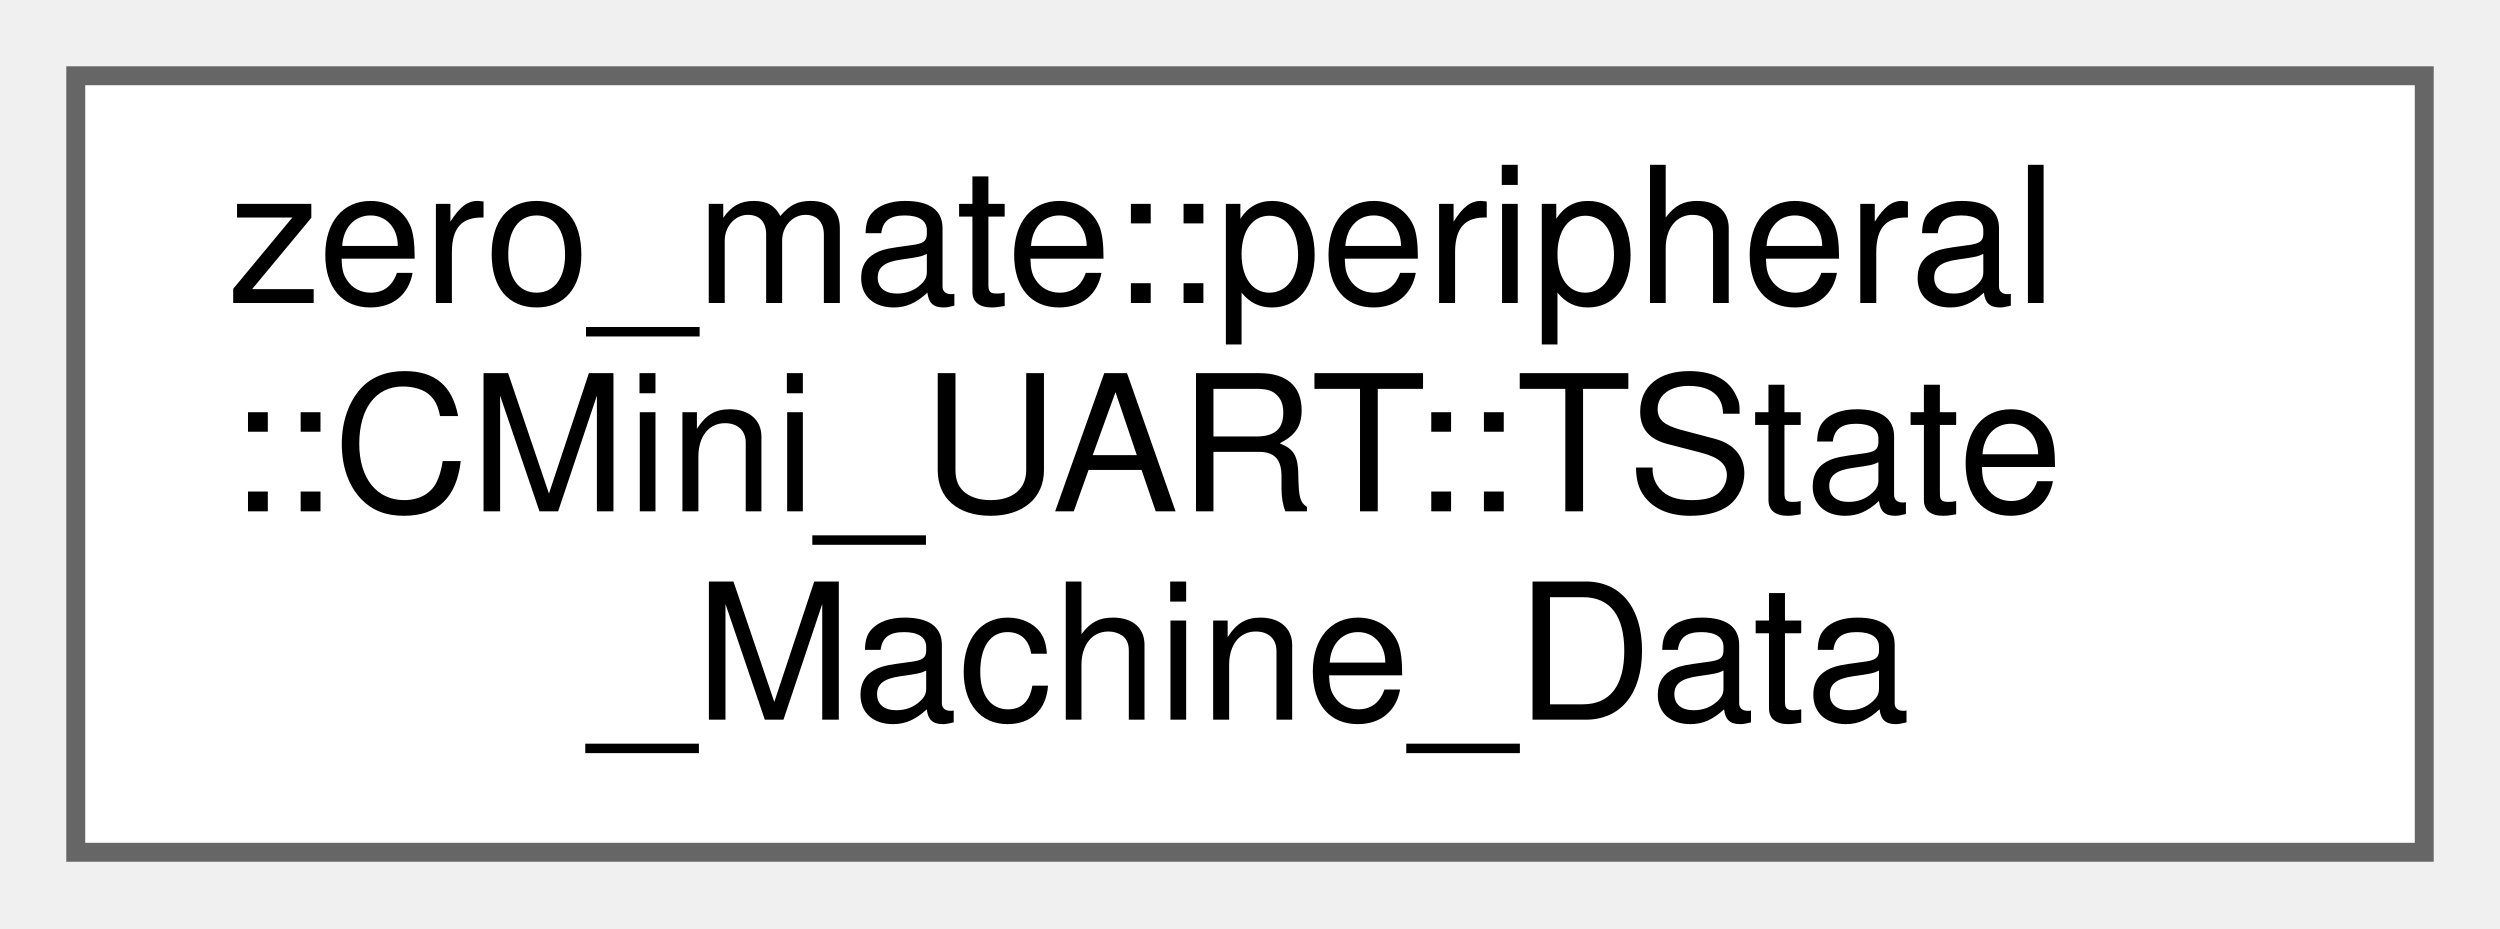
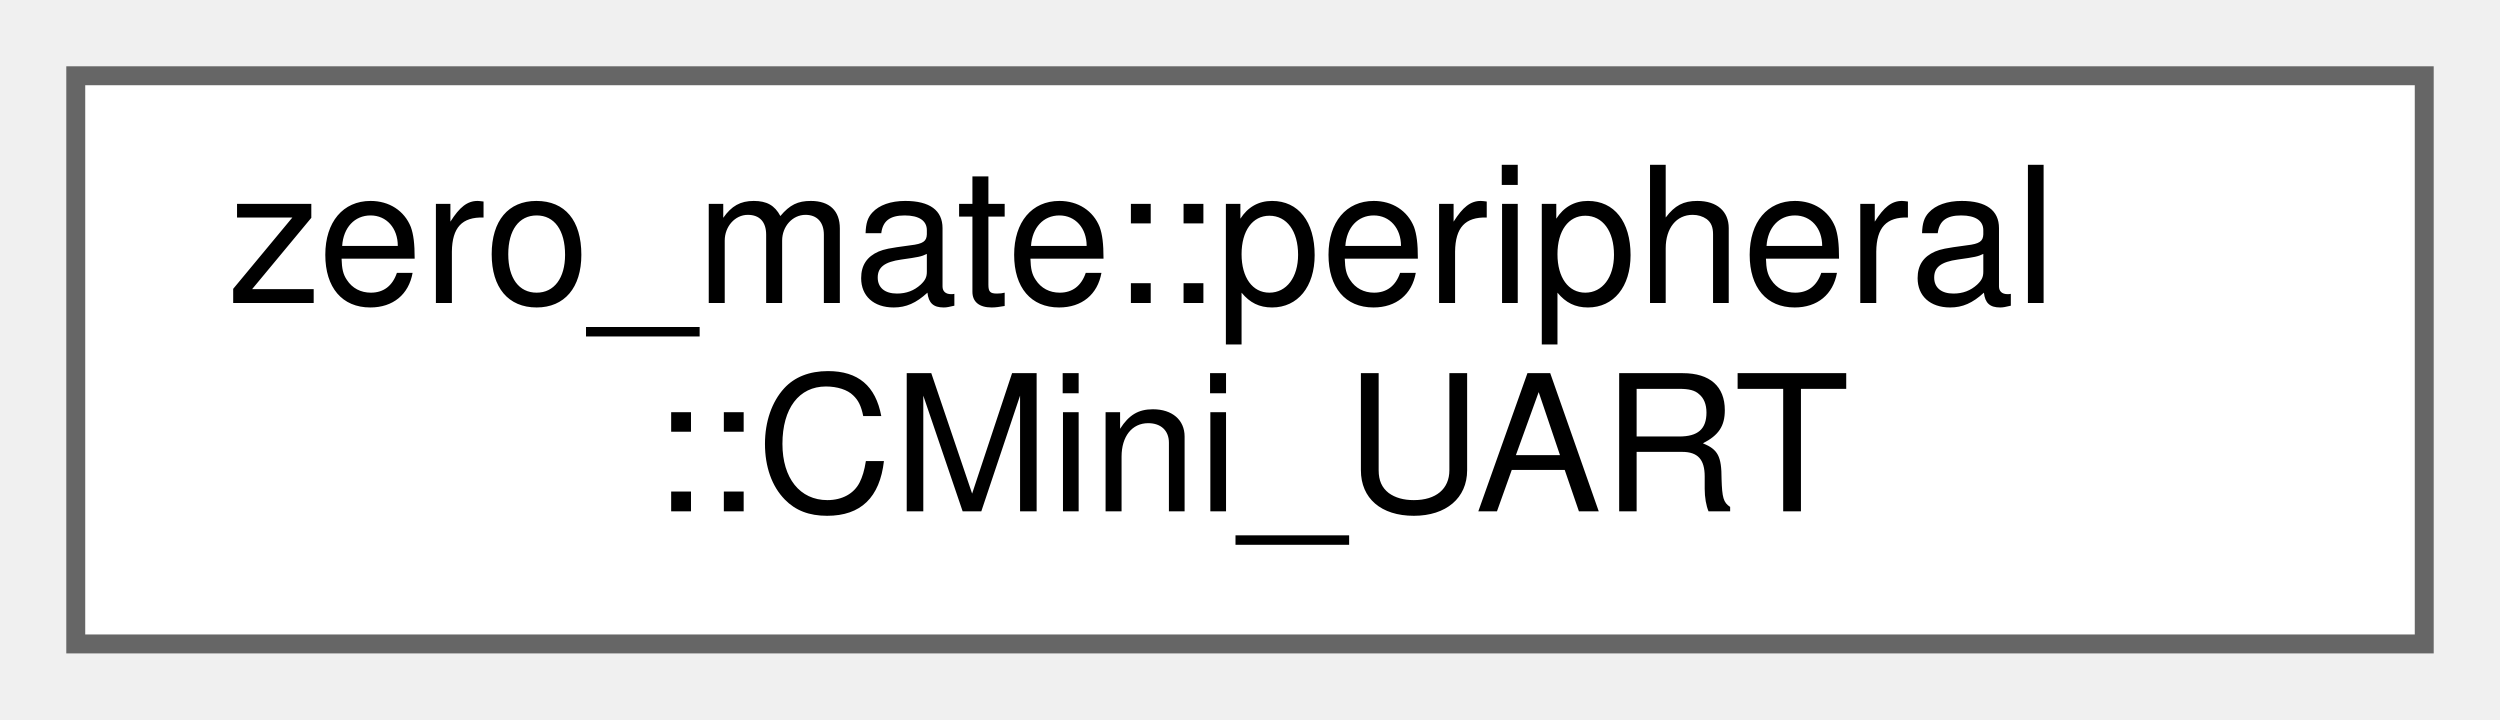
- <svg xmlns="http://www.w3.org/2000/svg" xmlns:xlink="http://www.w3.org/1999/xlink" width="132pt" height="49pt" viewBox="0.00 0.00 132.00 49.00">
-   <g id="graph0" class="graph" transform="scale(1 1) rotate(0) translate(4 45)">
+ <svg xmlns="http://www.w3.org/2000/svg" xmlns:xlink="http://www.w3.org/1999/xlink" width="132pt" height="38pt" viewBox="0.00 0.00 132.00 38.00">
+   <g id="graph0" class="graph" transform="scale(1 1) rotate(0) translate(4 34)">
    <g id="Node000000" class="node">
      <g id="a_Node000000">
-         <a xlink:href="structzero__mate_1_1peripheral_1_1CMini__UART_1_1TState__Machine__Data.html" target="_top" xlink:title="Encapsulation of state machine related data (transmission/reception).">
-           <polygon fill="white" stroke="#666666" points="124,-41 0,-41 0,0 124,0 124,-41" />
-           <text text-anchor="start" x="8" y="-29" font-family="Helvetica,sans-Serif" font-size="10.00">zero_mate::peripheral</text>
-           <text text-anchor="start" x="8" y="-18" font-family="Helvetica,sans-Serif" font-size="10.00">::CMini_UART::TState</text>
-           <text text-anchor="middle" x="62" y="-7" font-family="Helvetica,sans-Serif" font-size="10.00">_Machine_Data</text>
+         <a xlink:href="classzero__mate_1_1peripheral_1_1CMini__UART.html" target="_top" xlink:title="This class represents the Mini UART used in BCM2835.">
+           <polygon fill="white" stroke="#666666" points="124,-30 0,-30 0,0 124,0 124,-30" />
+           <text text-anchor="start" x="8" y="-18" font-family="Helvetica,sans-Serif" font-size="10.00">zero_mate::peripheral</text>
+           <text text-anchor="middle" x="62" y="-7" font-family="Helvetica,sans-Serif" font-size="10.00">::CMini_UART</text>
        </a>
      </g>
    </g>
  </g>
</svg>
